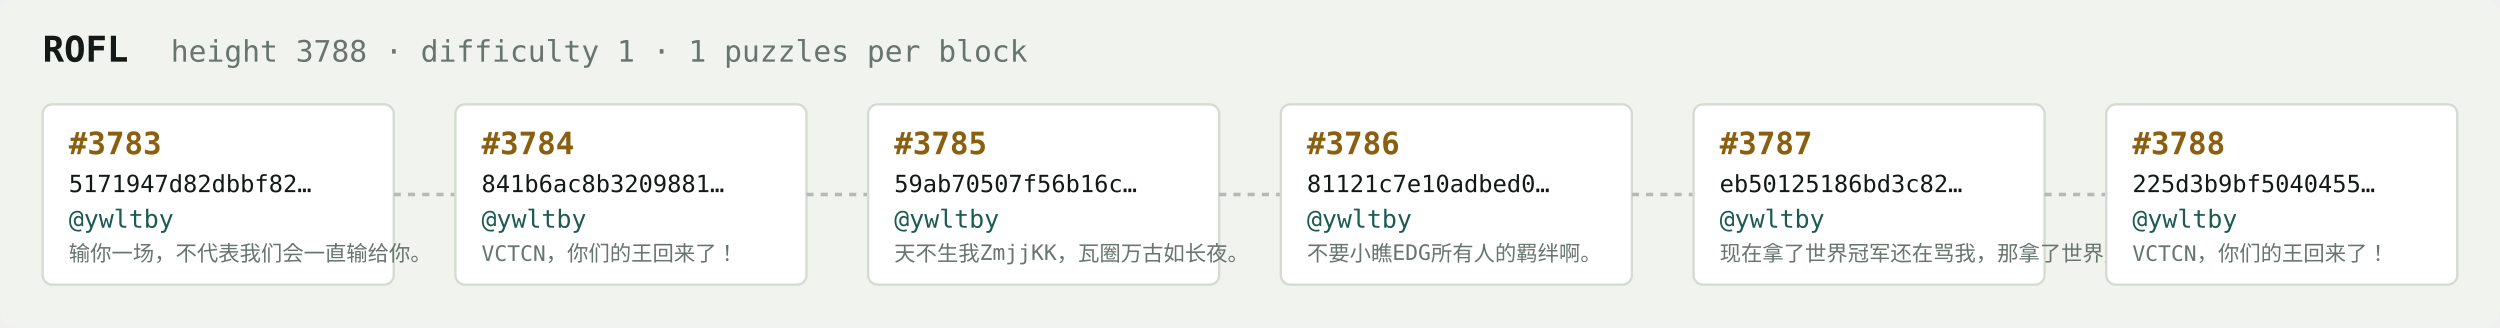
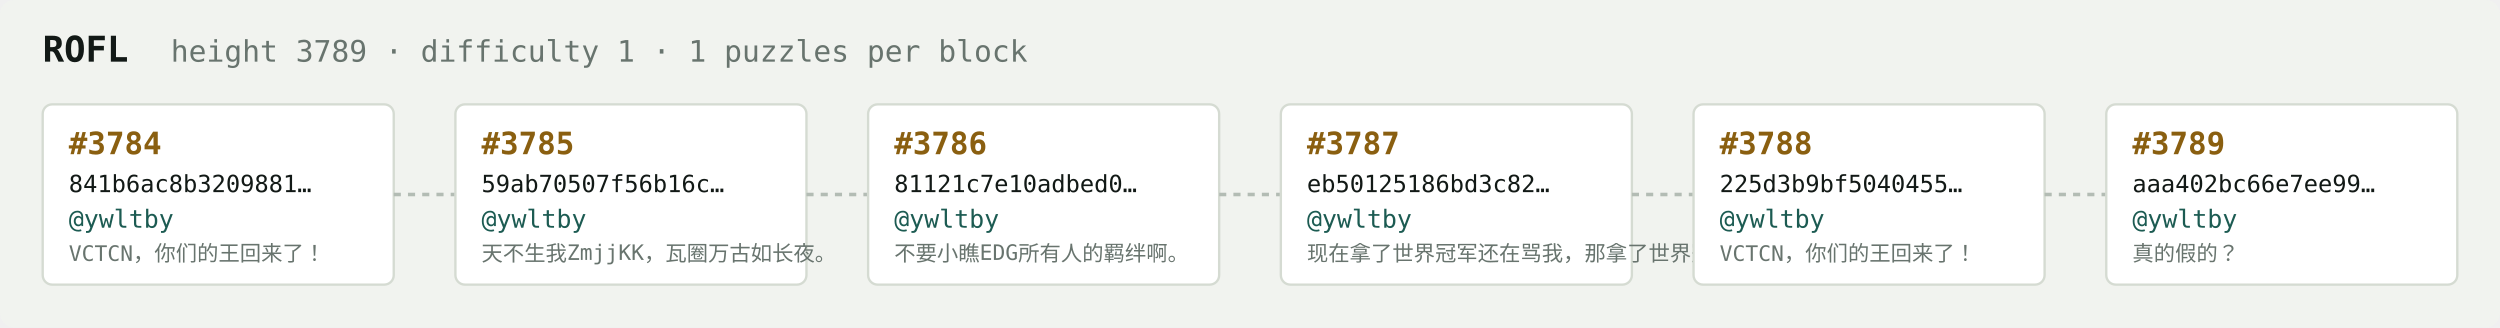
<svg xmlns="http://www.w3.org/2000/svg" width="1054" height="138" viewBox="0 0 1054 138" font-family="ui-monospace,SFMono-Regular,Menlo,monospace">
  <rect fill="#f1f3ef" width="1054" height="138" rx="6" />
  <text x="18" y="26" fill="#121916" font-size="15" font-weight="700">ROFL</text>
-   <text x="72" y="26" fill="#68746e" font-size="12.5">height 3788 · difficulty 1 · 1 puzzles per block</text>
+   <text x="72" y="26" fill="#68746e" font-size="12.5">height 3789 · difficulty 1 · 1 puzzles per block</text>
  <rect x="18" y="44" width="148" height="76" rx="4" fill="#ffffff" stroke="#d5dbd2" stroke-width="1" />
-   <text x="29" y="65" fill="#8a5f10" font-size="13" font-weight="700">#3783</text>
-   <text x="29" y="81" fill="#121916" font-size="10">5171947d82dbbf82…</text>
+   <text x="29" y="65" fill="#8a5f10" font-size="13" font-weight="700">#3784</text>
+   <text x="29" y="81" fill="#121916" font-size="10">841b6ac8b3209881…</text>
  <text x="29" y="96" fill="#1c5b52" font-size="10.5">@ywltby</text>
-   <text x="29" y="110" fill="#68746e" font-size="9">输你一场，不代表我们会一直输给你。</text>
+   <text x="29" y="110" fill="#68746e" font-size="9">VCTCN，你们的王回来了！</text>
  <line x1="166" y1="82.0" x2="192" y2="82.0" stroke="#b3bcb4" stroke-width="1.5" stroke-dasharray="3 3" />
  <rect x="192" y="44" width="148" height="76" rx="4" fill="#ffffff" stroke="#d5dbd2" stroke-width="1" />
-   <text x="203" y="65" fill="#8a5f10" font-size="13" font-weight="700">#3784</text>
-   <text x="203" y="81" fill="#121916" font-size="10">841b6ac8b3209881…</text>
+   <text x="203" y="65" fill="#8a5f10" font-size="13" font-weight="700">#3785</text>
+   <text x="203" y="81" fill="#121916" font-size="10">59ab70507f56b16c…</text>
  <text x="203" y="96" fill="#1c5b52" font-size="10.5">@ywltby</text>
-   <text x="203" y="110" fill="#68746e" font-size="9">VCTCN，你们的王回来了！</text>
+   <text x="203" y="110" fill="#68746e" font-size="9">天不生我ZmjjKK，瓦圈万古如长夜。</text>
  <line x1="340" y1="82.0" x2="366" y2="82.0" stroke="#b3bcb4" stroke-width="1.5" stroke-dasharray="3 3" />
  <rect x="366" y="44" width="148" height="76" rx="4" fill="#ffffff" stroke="#d5dbd2" stroke-width="1" />
-   <text x="377" y="65" fill="#8a5f10" font-size="13" font-weight="700">#3785</text>
-   <text x="377" y="81" fill="#121916" font-size="10">59ab70507f56b16c…</text>
+   <text x="377" y="65" fill="#8a5f10" font-size="13" font-weight="700">#3786</text>
+   <text x="377" y="81" fill="#121916" font-size="10">81121c7e10adbed0…</text>
  <text x="377" y="96" fill="#1c5b52" font-size="10.5">@ywltby</text>
-   <text x="377" y="110" fill="#68746e" font-size="9">天不生我ZmjjKK，瓦圈万古如长夜。</text>
+   <text x="377" y="110" fill="#68746e" font-size="9">不要小瞧EDG所有人的羁绊啊。</text>
  <line x1="514" y1="82.0" x2="540" y2="82.0" stroke="#b3bcb4" stroke-width="1.5" stroke-dasharray="3 3" />
  <rect x="540" y="44" width="148" height="76" rx="4" fill="#ffffff" stroke="#d5dbd2" stroke-width="1" />
-   <text x="551" y="65" fill="#8a5f10" font-size="13" font-weight="700">#3786</text>
-   <text x="551" y="81" fill="#121916" font-size="10">81121c7e10adbed0…</text>
+   <text x="551" y="65" fill="#8a5f10" font-size="13" font-weight="700">#3787</text>
+   <text x="551" y="81" fill="#121916" font-size="10">eb50125186bd3c82…</text>
  <text x="551" y="96" fill="#1c5b52" font-size="10.5">@ywltby</text>
-   <text x="551" y="110" fill="#68746e" font-size="9">不要小瞧EDG所有人的羁绊啊。</text>
+   <text x="551" y="110" fill="#68746e" font-size="9">现在拿了世界冠军还在骂我，那拿了世界冠军有…</text>
  <line x1="688" y1="82.0" x2="714" y2="82.0" stroke="#b3bcb4" stroke-width="1.5" stroke-dasharray="3 3" />
  <rect x="714" y="44" width="148" height="76" rx="4" fill="#ffffff" stroke="#d5dbd2" stroke-width="1" />
-   <text x="725" y="65" fill="#8a5f10" font-size="13" font-weight="700">#3787</text>
-   <text x="725" y="81" fill="#121916" font-size="10">eb50125186bd3c82…</text>
+   <text x="725" y="65" fill="#8a5f10" font-size="13" font-weight="700">#3788</text>
+   <text x="725" y="81" fill="#121916" font-size="10">225d3b9bf5040455…</text>
  <text x="725" y="96" fill="#1c5b52" font-size="10.5">@ywltby</text>
-   <text x="725" y="110" fill="#68746e" font-size="9">现在拿了世界冠军还在骂我，那拿了世界冠军有…</text>
+   <text x="725" y="110" fill="#68746e" font-size="9">VCTCN，你们的王回来了！</text>
  <line x1="862" y1="82.0" x2="888" y2="82.0" stroke="#b3bcb4" stroke-width="1.5" stroke-dasharray="3 3" />
  <rect x="888" y="44" width="148" height="76" rx="4" fill="#ffffff" stroke="#d5dbd2" stroke-width="1" />
-   <text x="899" y="65" fill="#8a5f10" font-size="13" font-weight="700">#3788</text>
-   <text x="899" y="81" fill="#121916" font-size="10">225d3b9bf5040455…</text>
+   <text x="899" y="65" fill="#8a5f10" font-size="13" font-weight="700">#3789</text>
+   <text x="899" y="81" fill="#121916" font-size="10">aaa402bc66e7ee99…</text>
  <text x="899" y="96" fill="#1c5b52" font-size="10.5">@ywltby</text>
-   <text x="899" y="110" fill="#68746e" font-size="9">VCTCN，你们的王回来了！</text>
+   <text x="899" y="110" fill="#68746e" font-size="9">真的假的？</text>
</svg>
